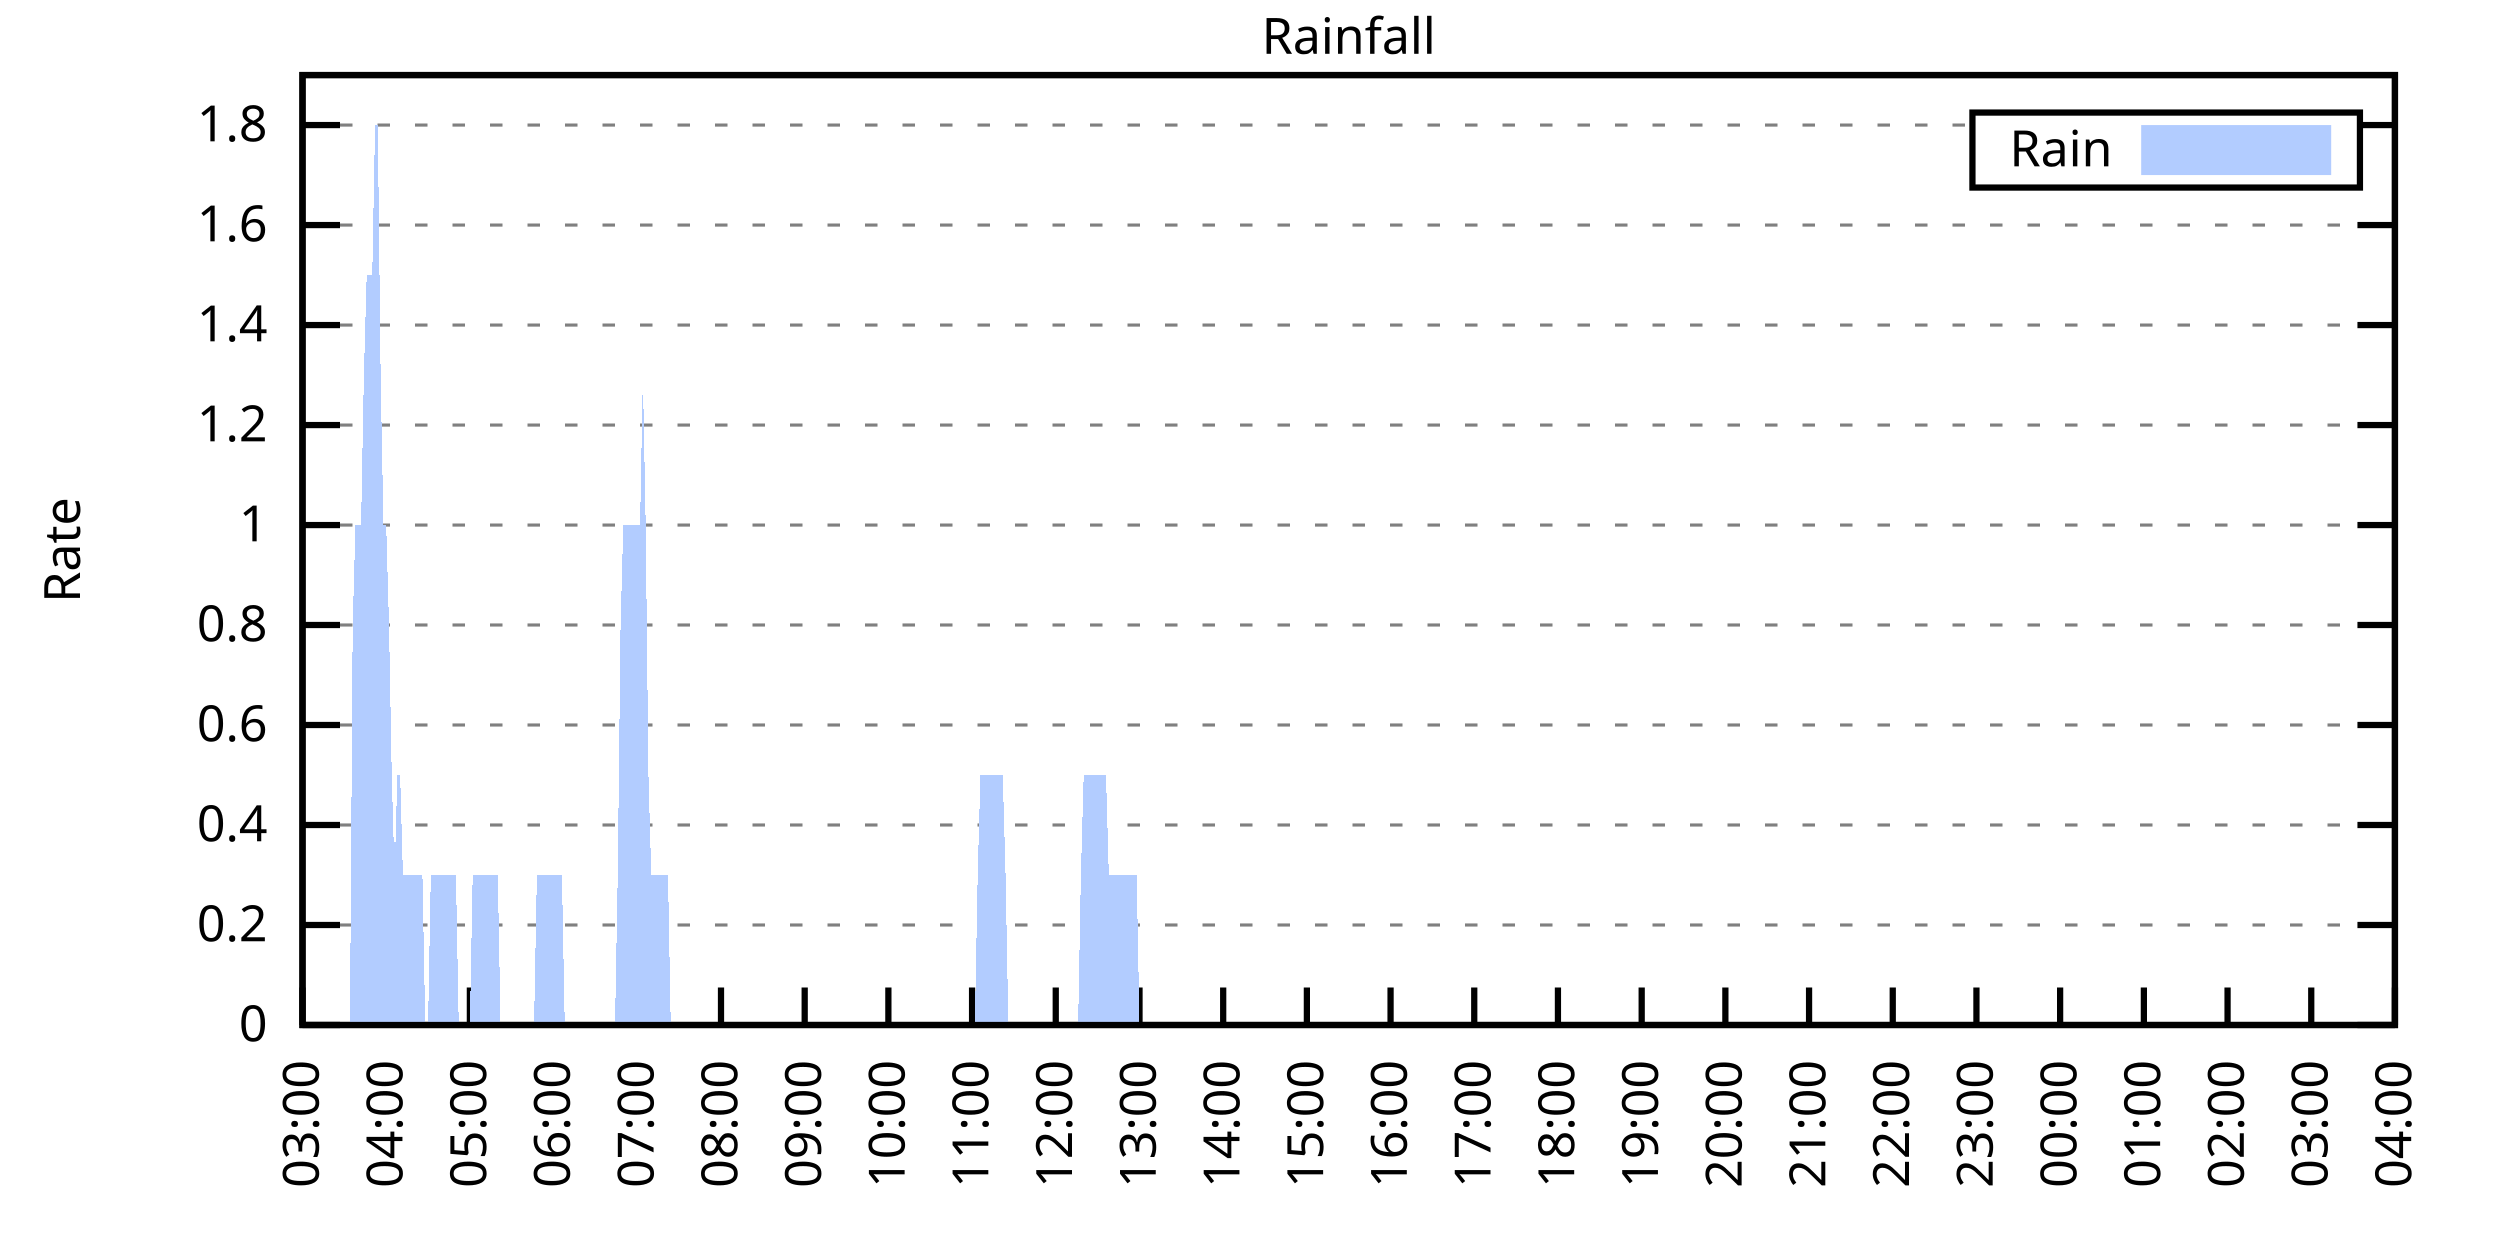
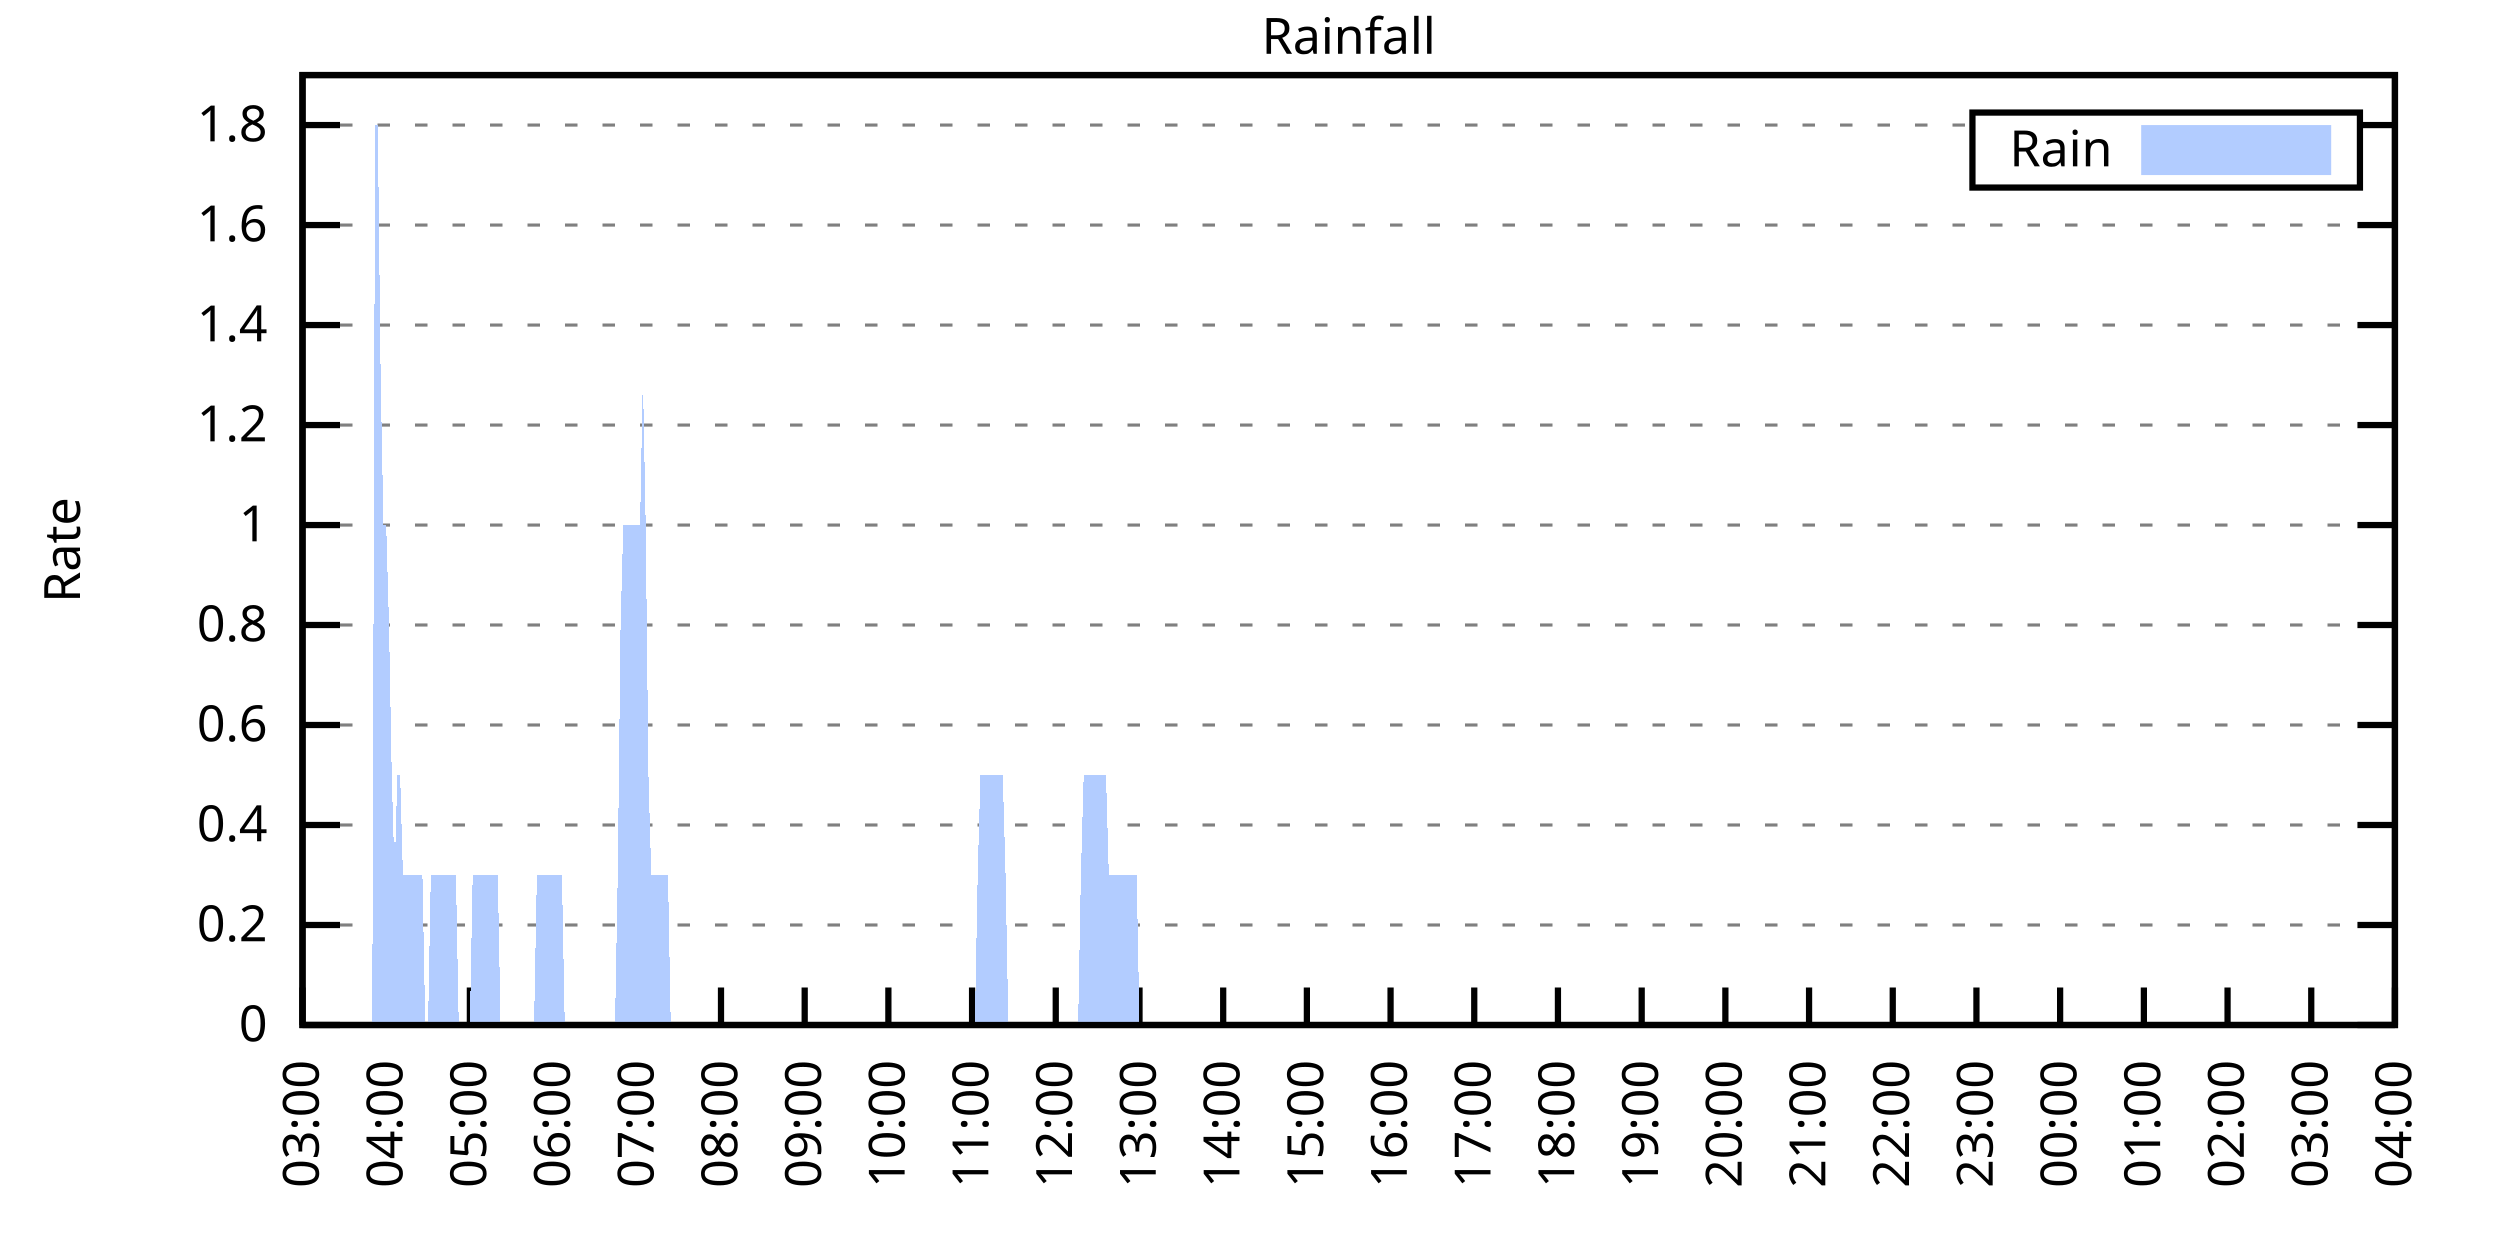
<svg xmlns="http://www.w3.org/2000/svg" xmlns:xlink="http://www.w3.org/1999/xlink" width="400" height="200" viewBox="0 0 400 200">
  <g id="gnuplot_canvas">
    <rect x="0" y="0" width="400" height="200" fill="none" />
    <defs>
      <circle id="gpDot" r="0.5" stroke-width="0.5" stroke="currentColor" />
      <path id="gpPt0" stroke-width="0.333" stroke="currentColor" d="M-1,0 h2 M0,-1 v2" />
      <path id="gpPt1" stroke-width="0.333" stroke="currentColor" d="M-1,-1 L1,1 M1,-1 L-1,1" />
      <path id="gpPt2" stroke-width="0.333" stroke="currentColor" d="M-1,0 L1,0 M0,-1 L0,1 M-1,-1 L1,1 M-1,1 L1,-1" />
      <rect id="gpPt3" stroke-width="0.333" stroke="currentColor" x="-1" y="-1" width="2" height="2" />
      <rect id="gpPt4" stroke-width="0.333" stroke="currentColor" fill="currentColor" x="-1" y="-1" width="2" height="2" />
      <circle id="gpPt5" stroke-width="0.333" stroke="currentColor" cx="0" cy="0" r="1" />
      <use xlink:href="#gpPt5" id="gpPt6" fill="currentColor" stroke="none" />
      <path id="gpPt7" stroke-width="0.333" stroke="currentColor" d="M0,-1.33 L-1.33,0.67 L1.33,0.67 z" />
      <use xlink:href="#gpPt7" id="gpPt8" fill="currentColor" stroke="none" />
      <use xlink:href="#gpPt7" id="gpPt9" stroke="currentColor" transform="rotate(180)" />
      <use xlink:href="#gpPt9" id="gpPt10" fill="currentColor" stroke="none" />
      <use xlink:href="#gpPt3" id="gpPt11" stroke="currentColor" transform="rotate(45)" />
      <use xlink:href="#gpPt11" id="gpPt12" fill="currentColor" stroke="none" />
      <path id="gpPt13" stroke-width="0.333" stroke="currentColor" d="M0,1.330 L1.265,0.411 L0.782,-1.067 L-0.782,-1.076 L-1.265,0.411 z" />
      <use xlink:href="#gpPt13" id="gpPt14" fill="currentColor" stroke="none" />
      <filter id="textbox" filterUnits="objectBoundingBox" x="0" y="0" height="1" width="1">
        <feFlood flood-color="white" flood-opacity="1" result="bgnd" />
        <feComposite in="SourceGraphic" in2="bgnd" operator="atop" />
      </filter>
      <filter id="greybox" filterUnits="objectBoundingBox" x="0" y="0" height="1" width="1">
        <feFlood flood-color="lightgrey" flood-opacity="1" result="grey" />
        <feComposite in="SourceGraphic" in2="grey" operator="atop" />
      </filter>
    </defs>
    <g fill="none" color="white" stroke="currentColor" stroke-width="1.00" stroke-linecap="butt" stroke-linejoin="miter">
</g>
    <g fill="none" color="black" stroke="currentColor" stroke-width="1.00" stroke-linecap="butt" stroke-linejoin="miter">
      <g stroke="none" shape-rendering="crispEdges">
        <polygon fill="rgb(255, 255, 255)" points="48.40,164.00 383.18,164.00 383.18,12.02 48.40,12.02 " />
      </g>
    </g>
    <g fill="none" color="black" stroke="currentColor" stroke-width="1.00" stroke-linecap="butt" stroke-linejoin="miter">
</g>
    <g fill="none" color="black" stroke="black" stroke-width="0.50" stroke-linecap="butt" stroke-linejoin="miter">
</g>
    <g fill="none" color="gray" stroke="currentColor" stroke-width="0.50" stroke-linecap="butt" stroke-linejoin="miter">
      <path stroke="gray" stroke-dasharray="2,4" class="gridline" d="M48.40,164.00 L383.19,164.00  " />
    </g>
    <g fill="none" color="gray" stroke="gray" stroke-width="1.00" stroke-linecap="butt" stroke-linejoin="miter">
</g>
    <g fill="none" color="black" stroke="currentColor" stroke-width="1.00" stroke-linecap="butt" stroke-linejoin="miter">
      <path stroke="black" d="M48.40,164.00 L54.40,164.00 M383.19,164.00 L377.19,164.00  " />
      <g transform="translate(42.80,166.60)" stroke="none" fill="black" font-family="Sans" font-size="8.00" text-anchor="end">
        <text>
          <tspan font-family="Sans"> 0</tspan>
        </text>
      </g>
    </g>
    <g fill="none" color="black" stroke="currentColor" stroke-width="1.00" stroke-linecap="butt" stroke-linejoin="miter">
</g>
    <g fill="none" color="black" stroke="black" stroke-width="0.50" stroke-linecap="butt" stroke-linejoin="miter">
</g>
    <g fill="none" color="gray" stroke="currentColor" stroke-width="0.50" stroke-linecap="butt" stroke-linejoin="miter">
      <path stroke="gray" stroke-dasharray="2,4" class="gridline" d="M48.40,148.00 L383.19,148.00  " />
    </g>
    <g fill="none" color="gray" stroke="gray" stroke-width="1.00" stroke-linecap="butt" stroke-linejoin="miter">
</g>
    <g fill="none" color="black" stroke="currentColor" stroke-width="1.00" stroke-linecap="butt" stroke-linejoin="miter">
      <path stroke="black" d="M48.40,148.00 L54.40,148.00 M383.19,148.00 L377.19,148.00  " />
      <g transform="translate(42.80,150.60)" stroke="none" fill="black" font-family="Sans" font-size="8.00" text-anchor="end">
        <text>
          <tspan font-family="Sans"> 0.2</tspan>
        </text>
      </g>
    </g>
    <g fill="none" color="black" stroke="currentColor" stroke-width="1.00" stroke-linecap="butt" stroke-linejoin="miter">
</g>
    <g fill="none" color="black" stroke="black" stroke-width="0.50" stroke-linecap="butt" stroke-linejoin="miter">
</g>
    <g fill="none" color="gray" stroke="currentColor" stroke-width="0.50" stroke-linecap="butt" stroke-linejoin="miter">
      <path stroke="gray" stroke-dasharray="2,4" class="gridline" d="M48.40,132.00 L383.19,132.00  " />
    </g>
    <g fill="none" color="gray" stroke="gray" stroke-width="1.00" stroke-linecap="butt" stroke-linejoin="miter">
</g>
    <g fill="none" color="black" stroke="currentColor" stroke-width="1.00" stroke-linecap="butt" stroke-linejoin="miter">
      <path stroke="black" d="M48.40,132.00 L54.40,132.00 M383.19,132.00 L377.19,132.00  " />
      <g transform="translate(42.80,134.60)" stroke="none" fill="black" font-family="Sans" font-size="8.00" text-anchor="end">
        <text>
          <tspan font-family="Sans"> 0.4</tspan>
        </text>
      </g>
    </g>
    <g fill="none" color="black" stroke="currentColor" stroke-width="1.00" stroke-linecap="butt" stroke-linejoin="miter">
</g>
    <g fill="none" color="black" stroke="black" stroke-width="0.50" stroke-linecap="butt" stroke-linejoin="miter">
</g>
    <g fill="none" color="gray" stroke="currentColor" stroke-width="0.50" stroke-linecap="butt" stroke-linejoin="miter">
      <path stroke="gray" stroke-dasharray="2,4" class="gridline" d="M48.40,116.00 L383.19,116.00  " />
    </g>
    <g fill="none" color="gray" stroke="gray" stroke-width="1.00" stroke-linecap="butt" stroke-linejoin="miter">
</g>
    <g fill="none" color="black" stroke="currentColor" stroke-width="1.00" stroke-linecap="butt" stroke-linejoin="miter">
      <path stroke="black" d="M48.40,116.00 L54.40,116.00 M383.19,116.00 L377.19,116.00  " />
      <g transform="translate(42.80,118.60)" stroke="none" fill="black" font-family="Sans" font-size="8.00" text-anchor="end">
        <text>
          <tspan font-family="Sans"> 0.6</tspan>
        </text>
      </g>
    </g>
    <g fill="none" color="black" stroke="currentColor" stroke-width="1.00" stroke-linecap="butt" stroke-linejoin="miter">
</g>
    <g fill="none" color="black" stroke="black" stroke-width="0.50" stroke-linecap="butt" stroke-linejoin="miter">
</g>
    <g fill="none" color="gray" stroke="currentColor" stroke-width="0.50" stroke-linecap="butt" stroke-linejoin="miter">
      <path stroke="gray" stroke-dasharray="2,4" class="gridline" d="M48.40,100.00 L383.19,100.00  " />
    </g>
    <g fill="none" color="gray" stroke="gray" stroke-width="1.00" stroke-linecap="butt" stroke-linejoin="miter">
</g>
    <g fill="none" color="black" stroke="currentColor" stroke-width="1.00" stroke-linecap="butt" stroke-linejoin="miter">
      <path stroke="black" d="M48.40,100.00 L54.40,100.00 M383.19,100.00 L377.19,100.00  " />
      <g transform="translate(42.80,102.60)" stroke="none" fill="black" font-family="Sans" font-size="8.00" text-anchor="end">
        <text>
          <tspan font-family="Sans"> 0.8</tspan>
        </text>
      </g>
    </g>
    <g fill="none" color="black" stroke="currentColor" stroke-width="1.00" stroke-linecap="butt" stroke-linejoin="miter">
</g>
    <g fill="none" color="black" stroke="black" stroke-width="0.50" stroke-linecap="butt" stroke-linejoin="miter">
</g>
    <g fill="none" color="gray" stroke="currentColor" stroke-width="0.50" stroke-linecap="butt" stroke-linejoin="miter">
      <path stroke="gray" stroke-dasharray="2,4" class="gridline" d="M48.40,84.01 L383.19,84.01  " />
    </g>
    <g fill="none" color="gray" stroke="gray" stroke-width="1.00" stroke-linecap="butt" stroke-linejoin="miter">
</g>
    <g fill="none" color="black" stroke="currentColor" stroke-width="1.00" stroke-linecap="butt" stroke-linejoin="miter">
      <path stroke="black" d="M48.40,84.01 L54.40,84.01 M383.19,84.01 L377.19,84.01  " />
      <g transform="translate(42.80,86.61)" stroke="none" fill="black" font-family="Sans" font-size="8.00" text-anchor="end">
        <text>
          <tspan font-family="Sans"> 1</tspan>
        </text>
      </g>
    </g>
    <g fill="none" color="black" stroke="currentColor" stroke-width="1.00" stroke-linecap="butt" stroke-linejoin="miter">
</g>
    <g fill="none" color="black" stroke="black" stroke-width="0.50" stroke-linecap="butt" stroke-linejoin="miter">
</g>
    <g fill="none" color="gray" stroke="currentColor" stroke-width="0.50" stroke-linecap="butt" stroke-linejoin="miter">
      <path stroke="gray" stroke-dasharray="2,4" class="gridline" d="M48.40,68.01 L383.19,68.01  " />
    </g>
    <g fill="none" color="gray" stroke="gray" stroke-width="1.00" stroke-linecap="butt" stroke-linejoin="miter">
</g>
    <g fill="none" color="black" stroke="currentColor" stroke-width="1.00" stroke-linecap="butt" stroke-linejoin="miter">
      <path stroke="black" d="M48.40,68.01 L54.40,68.01 M383.19,68.01 L377.19,68.01  " />
      <g transform="translate(42.80,70.61)" stroke="none" fill="black" font-family="Sans" font-size="8.00" text-anchor="end">
        <text>
          <tspan font-family="Sans"> 1.2</tspan>
        </text>
      </g>
    </g>
    <g fill="none" color="black" stroke="currentColor" stroke-width="1.00" stroke-linecap="butt" stroke-linejoin="miter">
</g>
    <g fill="none" color="black" stroke="black" stroke-width="0.50" stroke-linecap="butt" stroke-linejoin="miter">
</g>
    <g fill="none" color="gray" stroke="currentColor" stroke-width="0.50" stroke-linecap="butt" stroke-linejoin="miter">
      <path stroke="gray" stroke-dasharray="2,4" class="gridline" d="M48.40,52.01 L383.19,52.01  " />
    </g>
    <g fill="none" color="gray" stroke="gray" stroke-width="1.00" stroke-linecap="butt" stroke-linejoin="miter">
</g>
    <g fill="none" color="black" stroke="currentColor" stroke-width="1.00" stroke-linecap="butt" stroke-linejoin="miter">
      <path stroke="black" d="M48.40,52.01 L54.40,52.01 M383.19,52.01 L377.19,52.01  " />
      <g transform="translate(42.80,54.61)" stroke="none" fill="black" font-family="Sans" font-size="8.00" text-anchor="end">
        <text>
          <tspan font-family="Sans"> 1.4</tspan>
        </text>
      </g>
    </g>
    <g fill="none" color="black" stroke="currentColor" stroke-width="1.00" stroke-linecap="butt" stroke-linejoin="miter">
</g>
    <g fill="none" color="black" stroke="black" stroke-width="0.50" stroke-linecap="butt" stroke-linejoin="miter">
</g>
    <g fill="none" color="gray" stroke="currentColor" stroke-width="0.50" stroke-linecap="butt" stroke-linejoin="miter">
      <path stroke="gray" stroke-dasharray="2,4" class="gridline" d="M48.40,36.01 L383.19,36.01  " />
    </g>
    <g fill="none" color="gray" stroke="gray" stroke-width="1.00" stroke-linecap="butt" stroke-linejoin="miter">
</g>
    <g fill="none" color="black" stroke="currentColor" stroke-width="1.00" stroke-linecap="butt" stroke-linejoin="miter">
      <path stroke="black" d="M48.40,36.01 L54.40,36.01 M383.19,36.01 L377.19,36.01  " />
      <g transform="translate(42.80,38.61)" stroke="none" fill="black" font-family="Sans" font-size="8.00" text-anchor="end">
        <text>
          <tspan font-family="Sans"> 1.6</tspan>
        </text>
      </g>
    </g>
    <g fill="none" color="black" stroke="currentColor" stroke-width="1.00" stroke-linecap="butt" stroke-linejoin="miter">
</g>
    <g fill="none" color="black" stroke="black" stroke-width="0.50" stroke-linecap="butt" stroke-linejoin="miter">
</g>
    <g fill="none" color="gray" stroke="currentColor" stroke-width="0.50" stroke-linecap="butt" stroke-linejoin="miter">
      <path stroke="gray" stroke-dasharray="2,4" class="gridline" d="M48.40,20.01 L315.59,20.01 M377.59,20.01 L383.19,20.01  " />
    </g>
    <g fill="none" color="gray" stroke="gray" stroke-width="1.00" stroke-linecap="butt" stroke-linejoin="miter">
</g>
    <g fill="none" color="black" stroke="currentColor" stroke-width="1.00" stroke-linecap="butt" stroke-linejoin="miter">
      <path stroke="black" d="M48.40,20.01 L54.40,20.01 M383.19,20.01 L377.19,20.01  " />
      <g transform="translate(42.80,22.61)" stroke="none" fill="black" font-family="Sans" font-size="8.00" text-anchor="end">
        <text>
          <tspan font-family="Sans"> 1.8</tspan>
        </text>
      </g>
    </g>
    <g fill="none" color="black" stroke="currentColor" stroke-width="1.00" stroke-linecap="butt" stroke-linejoin="miter">
      <path stroke="black" d="M48.40,164.00 L48.40,158.00  " />
      <g transform="translate(51.00,169.60) rotate(270.00)" stroke="none" fill="black" font-family="Sans" font-size="8.00" text-anchor="end">
        <text>
          <tspan font-family="Sans">03:00</tspan>
        </text>
      </g>
    </g>
    <g fill="none" color="black" stroke="currentColor" stroke-width="1.00" stroke-linecap="butt" stroke-linejoin="miter">
      <path stroke="black" d="M61.79,164.00 L61.79,158.00  " />
      <g transform="translate(64.39,169.60) rotate(270.00)" stroke="none" fill="black" font-family="Sans" font-size="8.00" text-anchor="end">
        <text>
          <tspan font-family="Sans">04:00</tspan>
        </text>
      </g>
    </g>
    <g fill="none" color="black" stroke="currentColor" stroke-width="1.00" stroke-linecap="butt" stroke-linejoin="miter">
      <path stroke="black" d="M75.18,164.00 L75.18,158.00  " />
      <g transform="translate(77.78,169.60) rotate(270.00)" stroke="none" fill="black" font-family="Sans" font-size="8.00" text-anchor="end">
        <text>
          <tspan font-family="Sans">05:00</tspan>
        </text>
      </g>
    </g>
    <g fill="none" color="black" stroke="currentColor" stroke-width="1.00" stroke-linecap="butt" stroke-linejoin="miter">
      <path stroke="black" d="M88.57,164.00 L88.57,158.00  " />
      <g transform="translate(91.17,169.60) rotate(270.00)" stroke="none" fill="black" font-family="Sans" font-size="8.00" text-anchor="end">
        <text>
          <tspan font-family="Sans">06:00</tspan>
        </text>
      </g>
    </g>
    <g fill="none" color="black" stroke="currentColor" stroke-width="1.00" stroke-linecap="butt" stroke-linejoin="miter">
      <path stroke="black" d="M101.97,164.00 L101.97,158.00  " />
      <g transform="translate(104.57,169.60) rotate(270.00)" stroke="none" fill="black" font-family="Sans" font-size="8.00" text-anchor="end">
        <text>
          <tspan font-family="Sans">07:00</tspan>
        </text>
      </g>
    </g>
    <g fill="none" color="black" stroke="currentColor" stroke-width="1.00" stroke-linecap="butt" stroke-linejoin="miter">
      <path stroke="black" d="M115.36,164.00 L115.36,158.00  " />
      <g transform="translate(117.96,169.60) rotate(270.00)" stroke="none" fill="black" font-family="Sans" font-size="8.00" text-anchor="end">
        <text>
          <tspan font-family="Sans">08:00</tspan>
        </text>
      </g>
    </g>
    <g fill="none" color="black" stroke="currentColor" stroke-width="1.00" stroke-linecap="butt" stroke-linejoin="miter">
      <path stroke="black" d="M128.75,164.00 L128.75,158.00  " />
      <g transform="translate(131.35,169.60) rotate(270.00)" stroke="none" fill="black" font-family="Sans" font-size="8.00" text-anchor="end">
        <text>
          <tspan font-family="Sans">09:00</tspan>
        </text>
      </g>
    </g>
    <g fill="none" color="black" stroke="currentColor" stroke-width="1.00" stroke-linecap="butt" stroke-linejoin="miter">
      <path stroke="black" d="M142.14,164.00 L142.14,158.00  " />
      <g transform="translate(144.74,169.60) rotate(270.00)" stroke="none" fill="black" font-family="Sans" font-size="8.00" text-anchor="end">
        <text>
          <tspan font-family="Sans">10:00</tspan>
        </text>
      </g>
    </g>
    <g fill="none" color="black" stroke="currentColor" stroke-width="1.00" stroke-linecap="butt" stroke-linejoin="miter">
      <path stroke="black" d="M155.53,164.00 L155.53,158.00  " />
      <g transform="translate(158.13,169.60) rotate(270.00)" stroke="none" fill="black" font-family="Sans" font-size="8.00" text-anchor="end">
        <text>
          <tspan font-family="Sans">11:00</tspan>
        </text>
      </g>
    </g>
    <g fill="none" color="black" stroke="currentColor" stroke-width="1.00" stroke-linecap="butt" stroke-linejoin="miter">
      <path stroke="black" d="M168.92,164.00 L168.92,158.00  " />
      <g transform="translate(171.52,169.60) rotate(270.00)" stroke="none" fill="black" font-family="Sans" font-size="8.00" text-anchor="end">
        <text>
          <tspan font-family="Sans">12:00</tspan>
        </text>
      </g>
    </g>
    <g fill="none" color="black" stroke="currentColor" stroke-width="1.00" stroke-linecap="butt" stroke-linejoin="miter">
      <path stroke="black" d="M182.32,164.00 L182.32,158.00  " />
      <g transform="translate(184.92,169.60) rotate(270.00)" stroke="none" fill="black" font-family="Sans" font-size="8.00" text-anchor="end">
        <text>
          <tspan font-family="Sans">13:00</tspan>
        </text>
      </g>
    </g>
    <g fill="none" color="black" stroke="currentColor" stroke-width="1.00" stroke-linecap="butt" stroke-linejoin="miter">
      <path stroke="black" d="M195.71,164.00 L195.71,158.00  " />
      <g transform="translate(198.31,169.60) rotate(270.00)" stroke="none" fill="black" font-family="Sans" font-size="8.00" text-anchor="end">
        <text>
          <tspan font-family="Sans">14:00</tspan>
        </text>
      </g>
    </g>
    <g fill="none" color="black" stroke="currentColor" stroke-width="1.00" stroke-linecap="butt" stroke-linejoin="miter">
      <path stroke="black" d="M209.10,164.00 L209.10,158.00  " />
      <g transform="translate(211.70,169.60) rotate(270.00)" stroke="none" fill="black" font-family="Sans" font-size="8.00" text-anchor="end">
        <text>
          <tspan font-family="Sans">15:00</tspan>
        </text>
      </g>
    </g>
    <g fill="none" color="black" stroke="currentColor" stroke-width="1.00" stroke-linecap="butt" stroke-linejoin="miter">
      <path stroke="black" d="M222.49,164.00 L222.49,158.00  " />
      <g transform="translate(225.09,169.60) rotate(270.00)" stroke="none" fill="black" font-family="Sans" font-size="8.00" text-anchor="end">
        <text>
          <tspan font-family="Sans">16:00</tspan>
        </text>
      </g>
    </g>
    <g fill="none" color="black" stroke="currentColor" stroke-width="1.00" stroke-linecap="butt" stroke-linejoin="miter">
      <path stroke="black" d="M235.88,164.00 L235.88,158.00  " />
      <g transform="translate(238.48,169.60) rotate(270.00)" stroke="none" fill="black" font-family="Sans" font-size="8.00" text-anchor="end">
        <text>
          <tspan font-family="Sans">17:00</tspan>
        </text>
      </g>
    </g>
    <g fill="none" color="black" stroke="currentColor" stroke-width="1.00" stroke-linecap="butt" stroke-linejoin="miter">
      <path stroke="black" d="M249.27,164.00 L249.27,158.00  " />
      <g transform="translate(251.87,169.60) rotate(270.00)" stroke="none" fill="black" font-family="Sans" font-size="8.00" text-anchor="end">
        <text>
          <tspan font-family="Sans">18:00</tspan>
        </text>
      </g>
    </g>
    <g fill="none" color="black" stroke="currentColor" stroke-width="1.00" stroke-linecap="butt" stroke-linejoin="miter">
      <path stroke="black" d="M262.67,164.00 L262.67,158.00  " />
      <g transform="translate(265.27,169.60) rotate(270.00)" stroke="none" fill="black" font-family="Sans" font-size="8.00" text-anchor="end">
        <text>
          <tspan font-family="Sans">19:00</tspan>
        </text>
      </g>
    </g>
    <g fill="none" color="black" stroke="currentColor" stroke-width="1.00" stroke-linecap="butt" stroke-linejoin="miter">
      <path stroke="black" d="M276.06,164.00 L276.06,158.00  " />
      <g transform="translate(278.66,169.60) rotate(270.00)" stroke="none" fill="black" font-family="Sans" font-size="8.00" text-anchor="end">
        <text>
          <tspan font-family="Sans">20:00</tspan>
        </text>
      </g>
    </g>
    <g fill="none" color="black" stroke="currentColor" stroke-width="1.00" stroke-linecap="butt" stroke-linejoin="miter">
      <path stroke="black" d="M289.45,164.00 L289.45,158.00  " />
      <g transform="translate(292.05,169.60) rotate(270.00)" stroke="none" fill="black" font-family="Sans" font-size="8.00" text-anchor="end">
        <text>
          <tspan font-family="Sans">21:00</tspan>
        </text>
      </g>
    </g>
    <g fill="none" color="black" stroke="currentColor" stroke-width="1.00" stroke-linecap="butt" stroke-linejoin="miter">
      <path stroke="black" d="M302.84,164.00 L302.84,158.00  " />
      <g transform="translate(305.44,169.60) rotate(270.00)" stroke="none" fill="black" font-family="Sans" font-size="8.00" text-anchor="end">
        <text>
          <tspan font-family="Sans">22:00</tspan>
        </text>
      </g>
    </g>
    <g fill="none" color="black" stroke="currentColor" stroke-width="1.00" stroke-linecap="butt" stroke-linejoin="miter">
      <path stroke="black" d="M316.23,164.00 L316.23,158.00  " />
      <g transform="translate(318.83,169.60) rotate(270.00)" stroke="none" fill="black" font-family="Sans" font-size="8.00" text-anchor="end">
        <text>
          <tspan font-family="Sans">23:00</tspan>
        </text>
      </g>
    </g>
    <g fill="none" color="black" stroke="currentColor" stroke-width="1.00" stroke-linecap="butt" stroke-linejoin="miter">
      <path stroke="black" d="M329.62,164.00 L329.62,158.00  " />
      <g transform="translate(332.22,169.60) rotate(270.00)" stroke="none" fill="black" font-family="Sans" font-size="8.00" text-anchor="end">
        <text>
          <tspan font-family="Sans">00:00</tspan>
        </text>
      </g>
    </g>
    <g fill="none" color="black" stroke="currentColor" stroke-width="1.00" stroke-linecap="butt" stroke-linejoin="miter">
      <path stroke="black" d="M343.02,164.00 L343.02,158.00  " />
      <g transform="translate(345.62,169.60) rotate(270.00)" stroke="none" fill="black" font-family="Sans" font-size="8.00" text-anchor="end">
        <text>
          <tspan font-family="Sans">01:00</tspan>
        </text>
      </g>
    </g>
    <g fill="none" color="black" stroke="currentColor" stroke-width="1.00" stroke-linecap="butt" stroke-linejoin="miter">
      <path stroke="black" d="M356.41,164.00 L356.41,158.00  " />
      <g transform="translate(359.01,169.60) rotate(270.00)" stroke="none" fill="black" font-family="Sans" font-size="8.00" text-anchor="end">
        <text>
          <tspan font-family="Sans">02:00</tspan>
        </text>
      </g>
    </g>
    <g fill="none" color="black" stroke="currentColor" stroke-width="1.00" stroke-linecap="butt" stroke-linejoin="miter">
      <path stroke="black" d="M369.80,164.00 L369.80,158.00  " />
      <g transform="translate(372.40,169.60) rotate(270.00)" stroke="none" fill="black" font-family="Sans" font-size="8.00" text-anchor="end">
        <text>
          <tspan font-family="Sans">03:00</tspan>
        </text>
      </g>
    </g>
    <g fill="none" color="black" stroke="currentColor" stroke-width="1.00" stroke-linecap="butt" stroke-linejoin="miter">
      <path stroke="black" d="M383.19,164.00 L383.19,158.00  " />
      <g transform="translate(385.79,169.60) rotate(270.00)" stroke="none" fill="black" font-family="Sans" font-size="8.00" text-anchor="end">
        <text>
          <tspan font-family="Sans">04:00</tspan>
        </text>
      </g>
    </g>
    <g fill="none" color="black" stroke="currentColor" stroke-width="1.00" stroke-linecap="butt" stroke-linejoin="miter">
</g>
    <g fill="none" color="black" stroke="currentColor" stroke-width="1.00" stroke-linecap="butt" stroke-linejoin="miter">
      <path stroke="black" d="M48.40,12.01 L48.40,164.00 L383.19,164.00 L383.19,12.01 L48.40,12.01 Z  " />
    </g>
    <g fill="none" color="black" stroke="currentColor" stroke-width="1.00" stroke-linecap="butt" stroke-linejoin="miter">
</g>
    <g fill="none" color="black" stroke="currentColor" stroke-width="1.00" stroke-linecap="butt" stroke-linejoin="miter">
      <path stroke="black" d="M315.59,30.01 L315.59,18.01 L377.59,18.01 L377.59,30.01 L315.59,30.01 Z  " />
    </g>
    <g id="Rainfall_plot_1">
      <g fill="none" color="white" stroke="black" stroke-width="2.00" stroke-linecap="butt" stroke-linejoin="miter">
</g>
      <g fill="none" color="black" stroke="currentColor" stroke-width="2.00" stroke-linecap="butt" stroke-linejoin="miter">
        <g transform="translate(337.99,26.61)" stroke="none" fill="black" font-family="Sans" font-size="8.00" text-anchor="end">
          <text>
            <tspan font-family="Sans">Rain</tspan>
          </text>
        </g>
      </g>
      <g fill="none" color="black" stroke="currentColor" stroke-width="2.00" stroke-linecap="butt" stroke-linejoin="miter">
        <g stroke="none" shape-rendering="crispEdges">
          <polygon fill="rgb(178, 204, 255)" points="343.59,27.01 371.99,27.01 371.99,21.01 343.59,21.01 " />
        </g>
        <path stroke="rgb(178, 204, 255)" d="M343.59,27.01 L371.99,27.01 L371.99,21.01 L343.59,21.01 L343.59,27.01 Z  " />
      </g>
      <g fill="none" color="black" stroke="currentColor" stroke-width="2.00" stroke-linecap="butt" stroke-linejoin="miter">
        <g stroke="none" shape-rendering="crispEdges">
-           <polygon fill="rgb(178, 204, 255)" points="51.97,164.00 52.42,164.00 52.86,164.00 53.31,164.00 53.76,164.00 54.20,164.00 54.65,164.00 55.10,164.00 55.54,164.00 55.99,164.00 56.43,100.00 56.88,84.01 57.33,84.01 57.77,84.01 58.22,60.01 58.67,44.01 59.11,44.01 59.56,44.01 60.01,20.01 60.45,20.01 60.90,60.01 61.35,84.01 61.79,84.01 62.24,100.00 62.68,124.00 63.13,140.00 63.58,124.00 64.02,124.00 64.47,140.00 64.92,140.00 65.36,140.00 65.81,140.00 66.26,140.00 66.70,140.00 67.15,140.00 67.59,140.00 68.04,164.00 68.49,164.00 68.93,140.00 69.38,140.00 69.83,140.00 70.27,140.00 70.72,140.00 71.17,140.00 71.61,140.00 72.06,140.00 72.50,140.00 72.95,140.00 73.40,164.00 73.84,164.00 74.29,164.00 74.74,164.00 75.18,164.00 75.63,140.00 76.08,140.00 76.52,140.00 76.97,140.00 77.42,140.00 77.86,140.00 78.31,140.00 78.75,140.00 79.20,140.00 79.65,140.00 80.09,164.00 80.54,164.00 80.99,164.00 81.43,164.00 81.88,164.00 82.33,164.00 82.77,164.00 83.22,164.00 83.66,164.00 84.11,164.00 84.56,164.00 85.00,164.00 85.45,164.00 85.90,140.00 86.34,140.00 86.79,140.00 87.24,140.00 87.68,140.00 88.13,140.00 88.57,140.00 89.02,140.00 89.47,140.00 89.91,140.00 90.36,164.00 90.81,164.00 91.25,164.00 91.70,164.00 92.15,164.00 92.59,164.00 93.04,164.00 93.49,164.00 93.93,164.00 94.38,164.00 94.82,164.00 95.27,164.00 95.72,164.00 96.16,164.00 96.61,164.00 97.06,164.00 97.50,164.00 97.95,164.00 98.40,164.00 98.84,140.00 99.29,100.00 99.73,84.01 100.18,84.01 100.63,84.01 101.07,84.01 101.52,84.01 101.97,84.01 102.41,84.01 102.86,60.01 103.31,84.01 103.75,124.00 104.20,140.00 104.64,140.00 105.09,140.00 105.54,140.00 105.98,140.00 106.43,140.00 106.88,140.00 107.32,164.00 107.77,164.00 108.22,164.00 108.66,164.00 109.11,164.00 109.55,164.00 110.00,164.00 110.45,164.00 110.89,164.00 111.34,164.00 111.79,164.00 112.23,164.00 112.68,164.00 113.13,164.00 113.57,164.00 114.02,164.00 114.47,164.00 114.91,164.00 115.36,164.00 115.80,164.00 116.25,164.00 116.70,164.00 117.14,164.00 117.59,164.00 118.04,164.00 118.48,164.00 118.93,164.00 119.38,164.00 119.82,164.00 120.27,164.00 120.71,164.00 121.16,164.00 121.61,164.00 122.05,164.00 122.50,164.00 122.95,164.00 123.39,164.00 123.84,164.00 124.29,164.00 124.73,164.00 125.18,164.00 125.62,164.00 126.07,164.00 126.52,164.00 126.96,164.00 127.41,164.00 127.86,164.00 128.30,164.00 128.75,164.00 129.20,164.00 129.64,164.00 130.09,164.00 130.54,164.00 130.98,164.00 131.43,164.00 131.87,164.00 132.32,164.00 132.77,164.00 133.21,164.00 133.66,164.00 134.11,164.00 134.55,164.00 135.00,164.00 135.45,164.00 135.89,164.00 136.34,164.00 136.78,164.00 137.23,164.00 137.68,164.00 138.12,164.00 138.57,164.00 139.02,164.00 139.46,164.00 139.91,164.00 140.36,164.00 140.80,164.00 141.25,164.00 141.69,164.00 142.14,164.00 142.59,164.00 143.03,164.00 143.48,164.00 143.93,164.00 144.37,164.00 144.82,164.00 145.27,164.00 145.71,164.00 146.16,164.00 146.61,164.00 147.05,164.00 147.50,164.00 147.94,164.00 148.39,164.00 148.84,164.00 149.28,164.00 149.73,164.00 150.18,164.00 150.62,164.00 151.07,164.00 151.52,164.00 151.96,164.00 152.41,164.00 152.85,164.00 153.30,164.00 153.75,164.00 154.19,164.00 154.64,164.00 155.09,164.00 155.53,164.00 155.98,164.00 156.43,140.00 156.87,124.00 157.32,124.00 157.76,124.00 158.21,124.00 158.66,124.00 159.10,124.00 159.55,124.00 160.00,124.00 160.44,124.00 160.89,140.00 161.34,164.00 161.78,164.00 162.23,164.00 162.67,164.00 163.12,164.00 163.57,164.00 164.01,164.00 164.46,164.00 164.91,164.00 165.35,164.00 165.80,164.00 166.25,164.00 166.69,164.00 167.14,164.00 167.59,164.00 168.03,164.00 168.48,164.00 168.92,164.00 169.37,164.00 169.82,164.00 170.26,164.00 170.71,164.00 171.16,164.00 171.60,164.00 172.05,164.00 172.50,164.00 172.94,140.00 173.39,124.00 173.83,124.00 174.28,124.00 174.73,124.00 175.17,124.00 175.62,124.00 176.07,124.00 176.51,124.00 176.96,124.00 177.41,140.00 177.85,140.00 178.30,140.00 178.74,140.00 179.19,140.00 179.64,140.00 180.08,140.00 180.53,140.00 180.98,140.00 181.42,140.00 181.87,140.00 182.32,164.00 182.76,164.00 183.21,164.00 183.66,164.00 184.10,164.00 184.55,164.00 184.99,164.00 185.44,164.00 185.89,164.00 186.33,164.00 186.78,164.00 187.23,164.00 187.67,164.00 188.12,164.00 188.57,164.00 189.01,164.00 189.46,164.00 189.90,164.00 190.35,164.00 190.80,164.00 191.24,164.00 191.69,164.00 192.14,164.00 192.58,164.00 193.03,164.00 193.48,164.00 193.92,164.00 194.37,164.00 194.81,164.00 195.26,164.00 195.71,164.00 196.15,164.00 196.60,164.00 197.05,164.00 197.49,164.00 197.94,164.00 198.39,164.00 198.83,164.00 199.28,164.00 199.73,164.00 200.17,164.00 200.62,164.00 201.06,164.00 201.51,164.00 201.96,164.00 202.40,164.00 202.85,164.00 203.30,164.00 203.74,164.00 204.19,164.00 204.64,164.00 205.08,164.00 205.53,164.00 205.97,164.00 206.42,164.00 206.87,164.00 207.31,164.00 207.76,164.00 208.21,164.00 208.65,164.00 209.10,164.00 209.55,164.00 209.99,164.00 210.44,164.00 210.88,164.00 211.33,164.00 211.78,164.00 212.22,164.00 212.67,164.00 213.12,164.00 213.56,164.00 214.01,164.00 214.46,164.00 214.90,164.00 215.35,164.00 215.80,164.00 216.24,164.00 216.69,164.00 217.13,164.00 217.58,164.00 218.03,164.00 218.47,164.00 218.92,164.00 219.37,164.00 219.81,164.00 220.26,164.00 220.71,164.00 221.15,164.00 221.60,164.00 222.04,164.00 222.49,164.00 222.94,164.00 223.38,164.00 223.83,164.00 224.28,164.00 224.72,164.00 225.17,164.00 225.62,164.00 226.06,164.00 226.51,164.00 226.95,164.00 227.40,164.00 227.85,164.00 228.29,164.00 228.74,164.00 229.19,164.00 229.63,164.00 230.08,164.00 230.53,164.00 230.97,164.00 231.42,164.00 231.86,164.00 232.31,164.00 232.76,164.00 233.20,164.00 233.65,164.00 234.10,164.00 234.54,164.00 234.99,164.00 235.44,164.00 235.88,164.00 236.33,164.00 236.78,164.00 237.22,164.00 237.67,164.00 238.11,164.00 238.56,164.00 239.01,164.00 239.45,164.00 239.90,164.00 240.35,164.00 240.79,164.00 241.24,164.00 241.69,164.00 242.13,164.00 242.58,164.00 243.02,164.00 243.47,164.00 243.92,164.00 244.36,164.00 244.81,164.00 245.26,164.00 245.70,164.00 246.15,164.00 246.60,164.00 247.04,164.00 247.49,164.00 247.93,164.00 248.38,164.00 248.83,164.00 249.27,164.00 249.72,164.00 250.17,164.00 250.61,164.00 251.06,164.00 251.51,164.00 251.95,164.00 252.40,164.00 252.85,164.00 253.29,164.00 253.74,164.00 254.18,164.00 254.63,164.00 255.08,164.00 255.52,164.00 255.97,164.00 256.42,164.00 256.86,164.00 257.31,164.00 257.76,164.00 258.20,164.00 258.65,164.00 259.09,164.00 259.54,164.00 259.99,164.00 260.43,164.00 260.88,164.00 261.33,164.00 261.77,164.00 262.22,164.00 262.67,164.00 263.11,164.00 263.56,164.00 264.00,164.00 264.45,164.00 264.90,164.00 265.34,164.00 265.79,164.00 266.24,164.00 266.68,164.00 267.13,164.00 267.58,164.00 268.02,164.00 268.47,164.00 268.92,164.00 269.36,164.00 269.81,164.00 270.25,164.00 270.70,164.00 271.15,164.00 271.59,164.00 272.04,164.00 272.49,164.00 272.93,164.00 273.38,164.00 273.83,164.00 274.27,164.00 274.72,164.00 275.16,164.00 275.61,164.00 276.06,164.00 276.50,164.00 276.95,164.00 277.40,164.00 277.84,164.00 278.29,164.00 278.74,164.00 279.18,164.00 279.63,164.00 280.07,164.00 280.52,164.00 280.97,164.00 281.41,164.00 281.86,164.00 282.31,164.00 282.75,164.00 283.20,164.00 283.65,164.00 284.09,164.00 284.54,164.00 284.98,164.00 285.43,164.00 285.88,164.00 286.32,164.00 286.77,164.00 287.22,164.00 287.66,164.00 288.11,164.00 288.56,164.00 289.00,164.00 289.45,164.00 289.90,164.00 290.34,164.00 290.79,164.00 291.23,164.00 291.68,164.00 292.13,164.00 292.57,164.00 293.02,164.00 293.47,164.00 293.91,164.00 294.36,164.00 294.81,164.00 295.25,164.00 295.70,164.00 296.14,164.00 296.59,164.00 297.04,164.00 297.48,164.00 297.93,164.00 298.38,164.00 298.82,164.00 299.27,164.00 299.72,164.00 300.16,164.00 300.61,164.00 301.05,164.00 301.50,164.00 301.95,164.00 302.39,164.00 302.84,164.00 303.29,164.00 303.73,164.00 304.18,164.00 304.63,164.00 305.07,164.00 305.52,164.00 305.97,164.00 306.41,164.00 306.86,164.00 307.30,164.00 307.75,164.00 308.20,164.00 308.64,164.00 309.09,164.00 309.54,164.00 309.98,164.00 310.43,164.00 310.88,164.00 311.32,164.00 311.77,164.00 312.21,164.00 312.66,164.00 313.11,164.00 313.55,164.00 314.00,164.00 314.45,164.00 314.89,164.00 315.34,164.00 315.79,164.00 316.23,164.00 316.68,164.00 317.12,164.00 317.57,164.00 318.02,164.00 318.46,164.00 318.91,164.00 319.36,164.00 319.80,164.00 320.25,164.00 320.70,164.00 321.14,164.00 321.59,164.00 322.04,164.00 322.48,164.00 322.93,164.00 323.37,164.00 323.82,164.00 324.27,164.00 324.71,164.00 325.16,164.00 325.61,164.00 326.05,164.00 326.50,164.00 326.95,164.00 327.39,164.00 327.84,164.00 328.28,164.00 328.73,164.00 329.18,164.00 329.62,164.00 330.07,164.00 330.52,164.00 330.96,164.00 331.41,164.00 331.86,164.00 332.30,164.00 332.75,164.00 333.19,164.00 333.64,164.00 334.09,164.00 334.53,164.00 334.98,164.00 335.43,164.00 335.87,164.00 336.32,164.00 336.77,164.00 337.21,164.00 337.66,164.00 338.10,164.00 338.55,164.00 339.00,164.00 339.44,164.00 339.89,164.00 340.34,164.00 340.78,164.00 341.23,164.00 341.68,164.00 342.12,164.00 342.57,164.00 343.02,164.00 343.46,164.00 343.91,164.00 344.35,164.00 344.80,164.00 345.25,164.00 345.69,164.00 346.14,164.00 346.59,164.00 347.03,164.00 347.48,164.00 347.93,164.00 348.37,164.00 348.82,164.00 349.26,164.00 349.71,164.00 350.16,164.00 350.60,164.00 351.05,164.00 351.50,164.00 351.94,164.00 352.39,164.00 352.84,164.00 353.28,164.00 353.73,164.00 354.17,164.00 354.62,164.00 355.07,164.00 355.51,164.00 355.96,164.00 356.41,164.00 356.85,164.00 357.30,164.00 357.75,164.00 358.19,164.00 358.64,164.00 359.09,164.00 359.53,164.00 359.98,164.00 360.42,164.00 360.87,164.00 361.32,164.00 361.76,164.00 362.21,164.00 362.66,164.00 363.10,164.00 363.55,164.00 364.00,164.00 364.44,164.00 364.89,164.00 365.33,164.00 365.78,164.00 366.23,164.00 366.67,164.00 367.12,164.00 367.57,164.00 368.01,164.00 368.46,164.00 368.91,164.00 369.35,164.00 369.80,164.00 370.24,164.00 370.69,164.00 371.14,164.00 371.58,164.00 372.03,164.00 372.48,164.00 372.92,164.00 372.92,164.00 51.97,164.00 " />
+           <polygon fill="rgb(178, 204, 255)" points="55.54,164.00 55.99,164.00 56.43,164.00 56.88,164.00 57.33,164.00 57.77,164.00 58.22,164.00 58.67,164.00 59.11,164.00 59.56,164.00 60.01,20.01 60.45,20.01 60.90,60.01 61.35,84.01 61.79,84.01 62.24,100.00 62.68,124.00 63.13,140.00 63.58,124.00 64.02,124.00 64.47,140.00 64.92,140.00 65.36,140.00 65.81,140.00 66.26,140.00 66.70,140.00 67.15,140.00 67.59,140.00 68.04,164.00 68.49,164.00 68.93,140.00 69.38,140.00 69.83,140.00 70.27,140.00 70.72,140.00 71.17,140.00 71.61,140.00 72.06,140.00 72.50,140.00 72.95,140.00 73.40,164.00 73.84,164.00 74.29,164.00 74.74,164.00 75.18,164.00 75.63,140.00 76.08,140.00 76.52,140.00 76.97,140.00 77.42,140.00 77.86,140.00 78.31,140.00 78.75,140.00 79.20,140.00 79.65,140.00 80.09,164.00 80.54,164.00 80.99,164.00 81.43,164.00 81.88,164.00 82.33,164.00 82.77,164.00 83.22,164.00 83.66,164.00 84.11,164.00 84.56,164.00 85.00,164.00 85.45,164.00 85.90,140.00 86.34,140.00 86.79,140.00 87.24,140.00 87.68,140.00 88.13,140.00 88.57,140.00 89.02,140.00 89.47,140.00 89.91,140.00 90.36,164.00 90.81,164.00 91.25,164.00 91.70,164.00 92.15,164.00 92.59,164.00 93.04,164.00 93.49,164.00 93.93,164.00 94.38,164.00 94.82,164.00 95.27,164.00 95.72,164.00 96.16,164.00 96.61,164.00 97.06,164.00 97.50,164.00 97.95,164.00 98.40,164.00 98.84,140.00 99.29,100.00 99.73,84.01 100.18,84.01 100.63,84.01 101.07,84.01 101.52,84.01 101.97,84.01 102.41,84.01 102.86,60.01 103.31,84.01 103.75,124.00 104.20,140.00 104.64,140.00 105.09,140.00 105.54,140.00 105.98,140.00 106.43,140.00 106.88,140.00 107.32,164.00 107.77,164.00 108.22,164.00 108.66,164.00 109.11,164.00 109.55,164.00 110.00,164.00 110.45,164.00 110.89,164.00 111.34,164.00 111.79,164.00 112.23,164.00 112.68,164.00 113.13,164.00 113.57,164.00 114.02,164.00 114.47,164.00 114.91,164.00 115.36,164.00 115.80,164.00 116.25,164.00 116.70,164.00 117.14,164.00 117.59,164.00 118.04,164.00 118.48,164.00 118.93,164.00 119.38,164.00 119.82,164.00 120.27,164.00 120.71,164.00 121.16,164.00 121.61,164.00 122.05,164.00 122.50,164.00 122.95,164.00 123.39,164.00 123.84,164.00 124.29,164.00 124.73,164.00 125.18,164.00 125.62,164.00 126.07,164.00 126.52,164.00 126.96,164.00 127.41,164.00 127.86,164.00 128.30,164.00 128.75,164.00 129.20,164.00 129.64,164.00 130.09,164.00 130.54,164.00 130.98,164.00 131.43,164.00 131.87,164.00 132.32,164.00 132.77,164.00 133.21,164.00 133.66,164.00 134.11,164.00 134.55,164.00 135.00,164.00 135.45,164.00 135.89,164.00 136.34,164.00 136.78,164.00 137.23,164.00 137.68,164.00 138.12,164.00 138.57,164.00 139.02,164.00 139.46,164.00 139.91,164.00 140.36,164.00 140.80,164.00 141.25,164.00 141.69,164.00 142.14,164.00 142.59,164.00 143.03,164.00 143.48,164.00 143.93,164.00 144.37,164.00 144.82,164.00 145.27,164.00 145.71,164.00 146.16,164.00 146.61,164.00 147.05,164.00 147.50,164.00 147.94,164.00 148.39,164.00 148.84,164.00 149.28,164.00 149.73,164.00 150.18,164.00 150.62,164.00 151.07,164.00 151.52,164.00 151.96,164.00 152.41,164.00 152.85,164.00 153.30,164.00 153.75,164.00 154.19,164.00 154.64,164.00 155.09,164.00 155.53,164.00 155.98,164.00 156.43,140.00 156.87,124.00 157.32,124.00 157.76,124.00 158.21,124.00 158.66,124.00 159.10,124.00 159.55,124.00 160.00,124.00 160.44,124.00 160.89,140.00 161.34,164.00 161.78,164.00 162.23,164.00 162.67,164.00 163.12,164.00 163.57,164.00 164.01,164.00 164.46,164.00 164.91,164.00 165.35,164.00 165.80,164.00 166.25,164.00 166.69,164.00 167.14,164.00 167.59,164.00 168.03,164.00 168.48,164.00 168.92,164.00 169.37,164.00 169.82,164.00 170.26,164.00 170.71,164.00 171.16,164.00 171.60,164.00 172.05,164.00 172.50,164.00 172.94,140.00 173.39,124.00 173.83,124.00 174.28,124.00 174.73,124.00 175.17,124.00 175.62,124.00 176.07,124.00 176.51,124.00 176.96,124.00 177.41,140.00 177.85,140.00 178.30,140.00 178.74,140.00 179.19,140.00 179.64,140.00 180.08,140.00 180.53,140.00 180.98,140.00 181.42,140.00 181.87,140.00 182.32,164.00 182.76,164.00 183.21,164.00 183.66,164.00 184.10,164.00 184.55,164.00 184.99,164.00 185.44,164.00 185.89,164.00 186.33,164.00 186.78,164.00 187.23,164.00 187.67,164.00 188.12,164.00 188.57,164.00 189.01,164.00 189.46,164.00 189.90,164.00 190.35,164.00 190.80,164.00 191.24,164.00 191.69,164.00 192.14,164.00 192.58,164.00 193.03,164.00 193.48,164.00 193.92,164.00 194.37,164.00 194.81,164.00 195.26,164.00 195.71,164.00 196.15,164.00 196.60,164.00 197.05,164.00 197.49,164.00 197.94,164.00 198.39,164.00 198.83,164.00 199.28,164.00 199.73,164.00 200.17,164.00 200.62,164.00 201.06,164.00 201.51,164.00 201.96,164.00 202.40,164.00 202.85,164.00 203.30,164.00 203.74,164.00 204.19,164.00 204.64,164.00 205.08,164.00 205.53,164.00 205.97,164.00 206.42,164.00 206.87,164.00 207.31,164.00 207.76,164.00 208.21,164.00 208.65,164.00 209.10,164.00 209.55,164.00 209.99,164.00 210.44,164.00 210.88,164.00 211.33,164.00 211.78,164.00 212.22,164.00 212.67,164.00 213.12,164.00 213.56,164.00 214.01,164.00 214.46,164.00 214.90,164.00 215.35,164.00 215.80,164.00 216.24,164.00 216.69,164.00 217.13,164.00 217.58,164.00 218.03,164.00 218.47,164.00 218.92,164.00 219.37,164.00 219.81,164.00 220.26,164.00 220.71,164.00 221.15,164.00 221.60,164.00 222.04,164.00 222.49,164.00 222.94,164.00 223.38,164.00 223.83,164.00 224.28,164.00 224.72,164.00 225.17,164.00 225.62,164.00 226.06,164.00 226.51,164.00 226.95,164.00 227.40,164.00 227.85,164.00 228.29,164.00 228.74,164.00 229.19,164.00 229.63,164.00 230.08,164.00 230.53,164.00 230.97,164.00 231.42,164.00 231.86,164.00 232.31,164.00 232.76,164.00 233.20,164.00 233.65,164.00 234.10,164.00 234.54,164.00 234.99,164.00 235.44,164.00 235.88,164.00 236.33,164.00 236.78,164.00 237.22,164.00 237.67,164.00 238.11,164.00 238.56,164.00 239.01,164.00 239.45,164.00 239.90,164.00 240.35,164.00 240.79,164.00 241.24,164.00 241.69,164.00 242.13,164.00 242.58,164.00 243.02,164.00 243.47,164.00 243.92,164.00 244.36,164.00 244.81,164.00 245.26,164.00 245.70,164.00 246.15,164.00 246.60,164.00 247.04,164.00 247.49,164.00 247.93,164.00 248.38,164.00 248.83,164.00 249.27,164.00 249.72,164.00 250.17,164.00 250.61,164.00 251.06,164.00 251.51,164.00 251.95,164.00 252.40,164.00 252.85,164.00 253.29,164.00 253.74,164.00 254.18,164.00 254.63,164.00 255.08,164.00 255.52,164.00 255.97,164.00 256.42,164.00 256.86,164.00 257.31,164.00 257.76,164.00 258.20,164.00 258.65,164.00 259.09,164.00 259.54,164.00 259.99,164.00 260.43,164.00 260.88,164.00 261.33,164.00 261.77,164.00 262.22,164.00 262.67,164.00 263.11,164.00 263.56,164.00 264.00,164.00 264.45,164.00 264.90,164.00 265.34,164.00 265.79,164.00 266.24,164.00 266.68,164.00 267.13,164.00 267.58,164.00 268.02,164.00 268.47,164.00 268.92,164.00 269.36,164.00 269.81,164.00 270.25,164.00 270.70,164.00 271.15,164.00 271.59,164.00 272.04,164.00 272.49,164.00 272.93,164.00 273.38,164.00 273.83,164.00 274.27,164.00 274.72,164.00 275.16,164.00 275.61,164.00 276.06,164.00 276.50,164.00 276.95,164.00 277.40,164.00 277.84,164.00 278.29,164.00 278.74,164.00 279.18,164.00 279.63,164.00 280.07,164.00 280.52,164.00 280.97,164.00 281.41,164.00 281.86,164.00 282.31,164.00 282.75,164.00 283.20,164.00 283.65,164.00 284.09,164.00 284.54,164.00 284.98,164.00 285.43,164.00 285.88,164.00 286.32,164.00 286.77,164.00 287.22,164.00 287.66,164.00 288.11,164.00 288.56,164.00 289.00,164.00 289.45,164.00 289.90,164.00 290.34,164.00 290.79,164.00 291.23,164.00 291.68,164.00 292.13,164.00 292.57,164.00 293.02,164.00 293.47,164.00 293.91,164.00 294.36,164.00 294.81,164.00 295.25,164.00 295.70,164.00 296.14,164.00 296.59,164.00 297.04,164.00 297.48,164.00 297.93,164.00 298.38,164.00 298.82,164.00 299.27,164.00 299.72,164.00 300.16,164.00 300.61,164.00 301.05,164.00 301.50,164.00 301.95,164.00 302.39,164.00 302.84,164.00 303.29,164.00 303.73,164.00 304.18,164.00 304.63,164.00 305.07,164.00 305.52,164.00 305.97,164.00 306.41,164.00 306.86,164.00 307.30,164.00 307.75,164.00 308.20,164.00 308.64,164.00 309.09,164.00 309.54,164.00 309.98,164.00 310.43,164.00 310.88,164.00 311.32,164.00 311.77,164.00 312.21,164.00 312.66,164.00 313.11,164.00 313.55,164.00 314.00,164.00 314.45,164.00 314.89,164.00 315.34,164.00 315.79,164.00 316.23,164.00 316.68,164.00 317.12,164.00 317.57,164.00 318.02,164.00 318.46,164.00 318.91,164.00 319.36,164.00 319.80,164.00 320.25,164.00 320.70,164.00 321.14,164.00 321.59,164.00 322.04,164.00 322.48,164.00 322.93,164.00 323.37,164.00 323.82,164.00 324.27,164.00 324.71,164.00 325.16,164.00 325.61,164.00 326.05,164.00 326.50,164.00 326.95,164.00 327.39,164.00 327.84,164.00 328.28,164.00 328.73,164.00 329.18,164.00 329.62,164.00 330.07,164.00 330.52,164.00 330.96,164.00 331.41,164.00 331.86,164.00 332.30,164.00 332.75,164.00 333.19,164.00 333.64,164.00 334.09,164.00 334.53,164.00 334.98,164.00 335.43,164.00 335.87,164.00 336.32,164.00 336.77,164.00 337.21,164.00 337.66,164.00 338.10,164.00 338.55,164.00 339.00,164.00 339.44,164.00 339.89,164.00 340.34,164.00 340.78,164.00 341.23,164.00 341.68,164.00 342.12,164.00 342.57,164.00 343.02,164.00 343.46,164.00 343.91,164.00 344.35,164.00 344.80,164.00 345.25,164.00 345.69,164.00 346.14,164.00 346.59,164.00 347.03,164.00 347.48,164.00 347.93,164.00 348.37,164.00 348.82,164.00 349.26,164.00 349.71,164.00 350.16,164.00 350.60,164.00 351.05,164.00 351.50,164.00 351.94,164.00 352.39,164.00 352.84,164.00 353.28,164.00 353.73,164.00 354.17,164.00 354.62,164.00 355.07,164.00 355.51,164.00 355.96,164.00 356.41,164.00 356.85,164.00 357.30,164.00 357.75,164.00 358.19,164.00 358.64,164.00 359.09,164.00 359.53,164.00 359.98,164.00 360.42,164.00 360.87,164.00 361.32,164.00 361.76,164.00 362.21,164.00 362.66,164.00 363.10,164.00 363.55,164.00 364.00,164.00 364.44,164.00 364.89,164.00 365.33,164.00 365.78,164.00 366.23,164.00 366.67,164.00 367.12,164.00 367.57,164.00 368.01,164.00 368.46,164.00 368.91,164.00 369.35,164.00 369.80,164.00 370.24,164.00 370.69,164.00 371.14,164.00 371.58,164.00 372.03,164.00 372.48,164.00 372.92,164.00 373.37,164.00 373.82,164.00 374.26,164.00 374.71,164.00 375.16,164.00 375.60,164.00 376.05,164.00 376.49,164.00 376.49,164.00 55.54,164.00 " />
        </g>
      </g>
    </g>
    <g fill="none" color="black" stroke="currentColor" stroke-width="2.00" stroke-linecap="butt" stroke-linejoin="miter">
</g>
    <g fill="none" color="black" stroke="black" stroke-width="1.00" stroke-linecap="butt" stroke-linejoin="miter">
</g>
    <g fill="none" color="black" stroke="currentColor" stroke-width="1.00" stroke-linecap="butt" stroke-linejoin="miter">
      <path stroke="black" d="M48.40,12.01 L48.40,164.00 L383.19,164.00 L383.19,12.01 L48.40,12.01 Z  " />
      <g transform="translate(12.80,88.01) rotate(270.00)" stroke="none" fill="black" font-family="Sans" font-size="8.00" text-anchor="middle">
        <text>
          <tspan font-family="Sans">Rate</tspan>
        </text>
      </g>
    </g>
    <g fill="none" color="black" stroke="currentColor" stroke-width="1.00" stroke-linecap="butt" stroke-linejoin="miter">
</g>
    <g fill="none" color="black" stroke="currentColor" stroke-width="1.00" stroke-linecap="butt" stroke-linejoin="miter">
      <g transform="translate(215.79,8.61)" stroke="none" fill="black" font-family="Sans" font-size="8.00" text-anchor="middle">
        <text>
          <tspan font-family="Sans">Rainfall</tspan>
        </text>
      </g>
    </g>
    <g fill="none" color="black" stroke="currentColor" stroke-width="1.00" stroke-linecap="butt" stroke-linejoin="miter">
</g>
  </g>
</svg>
